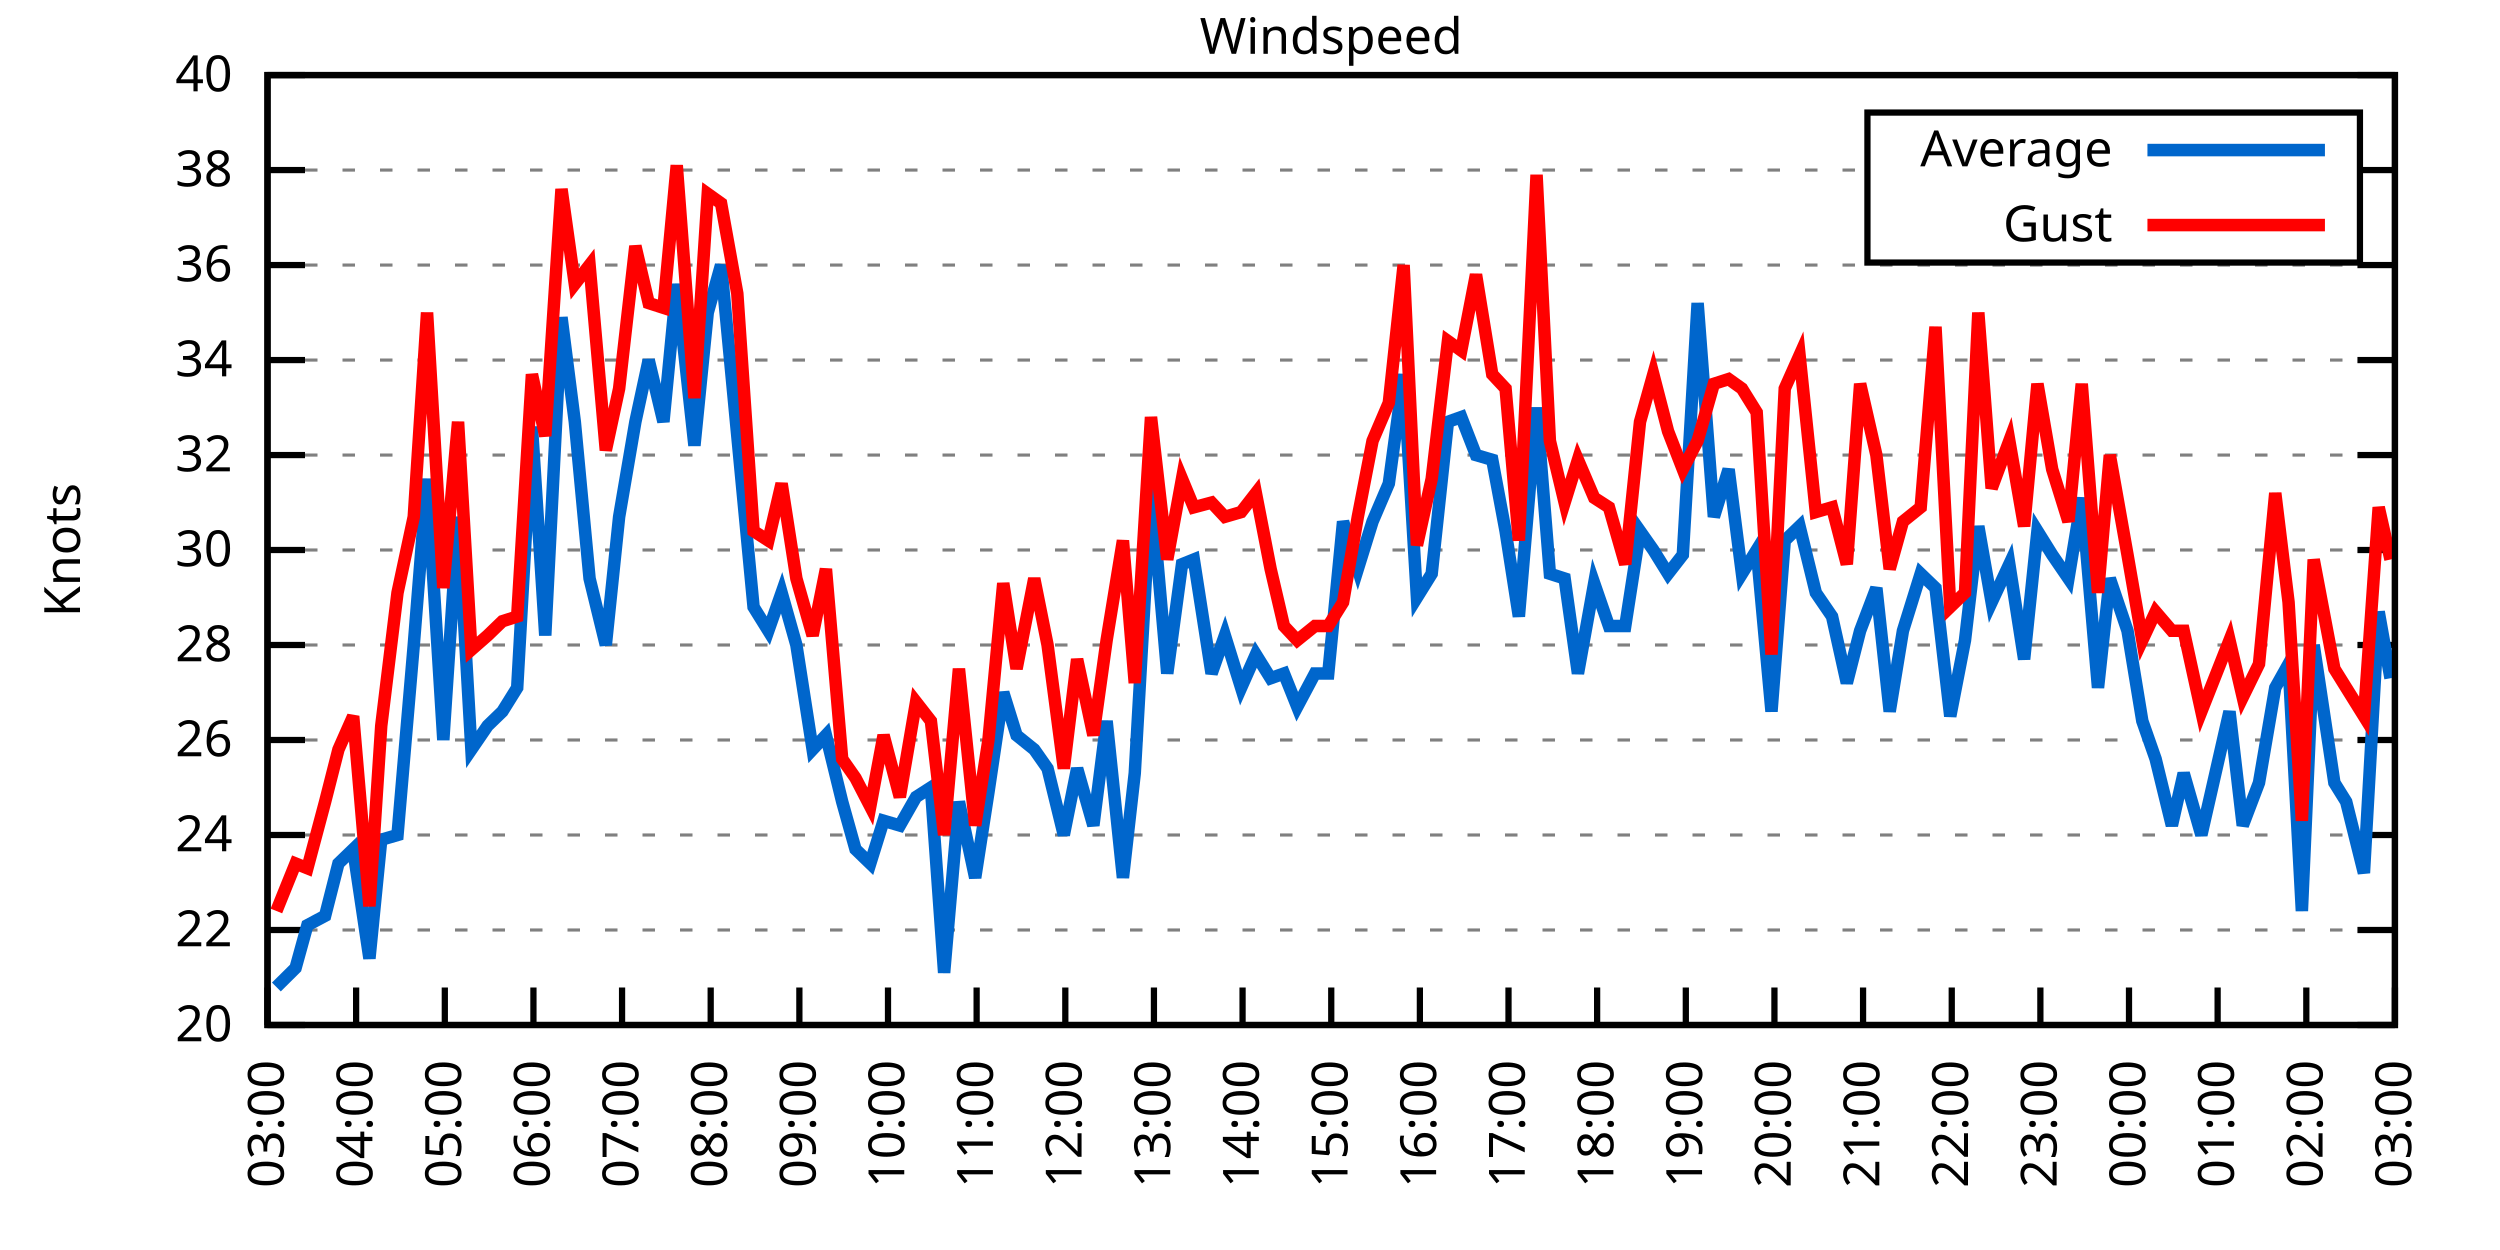
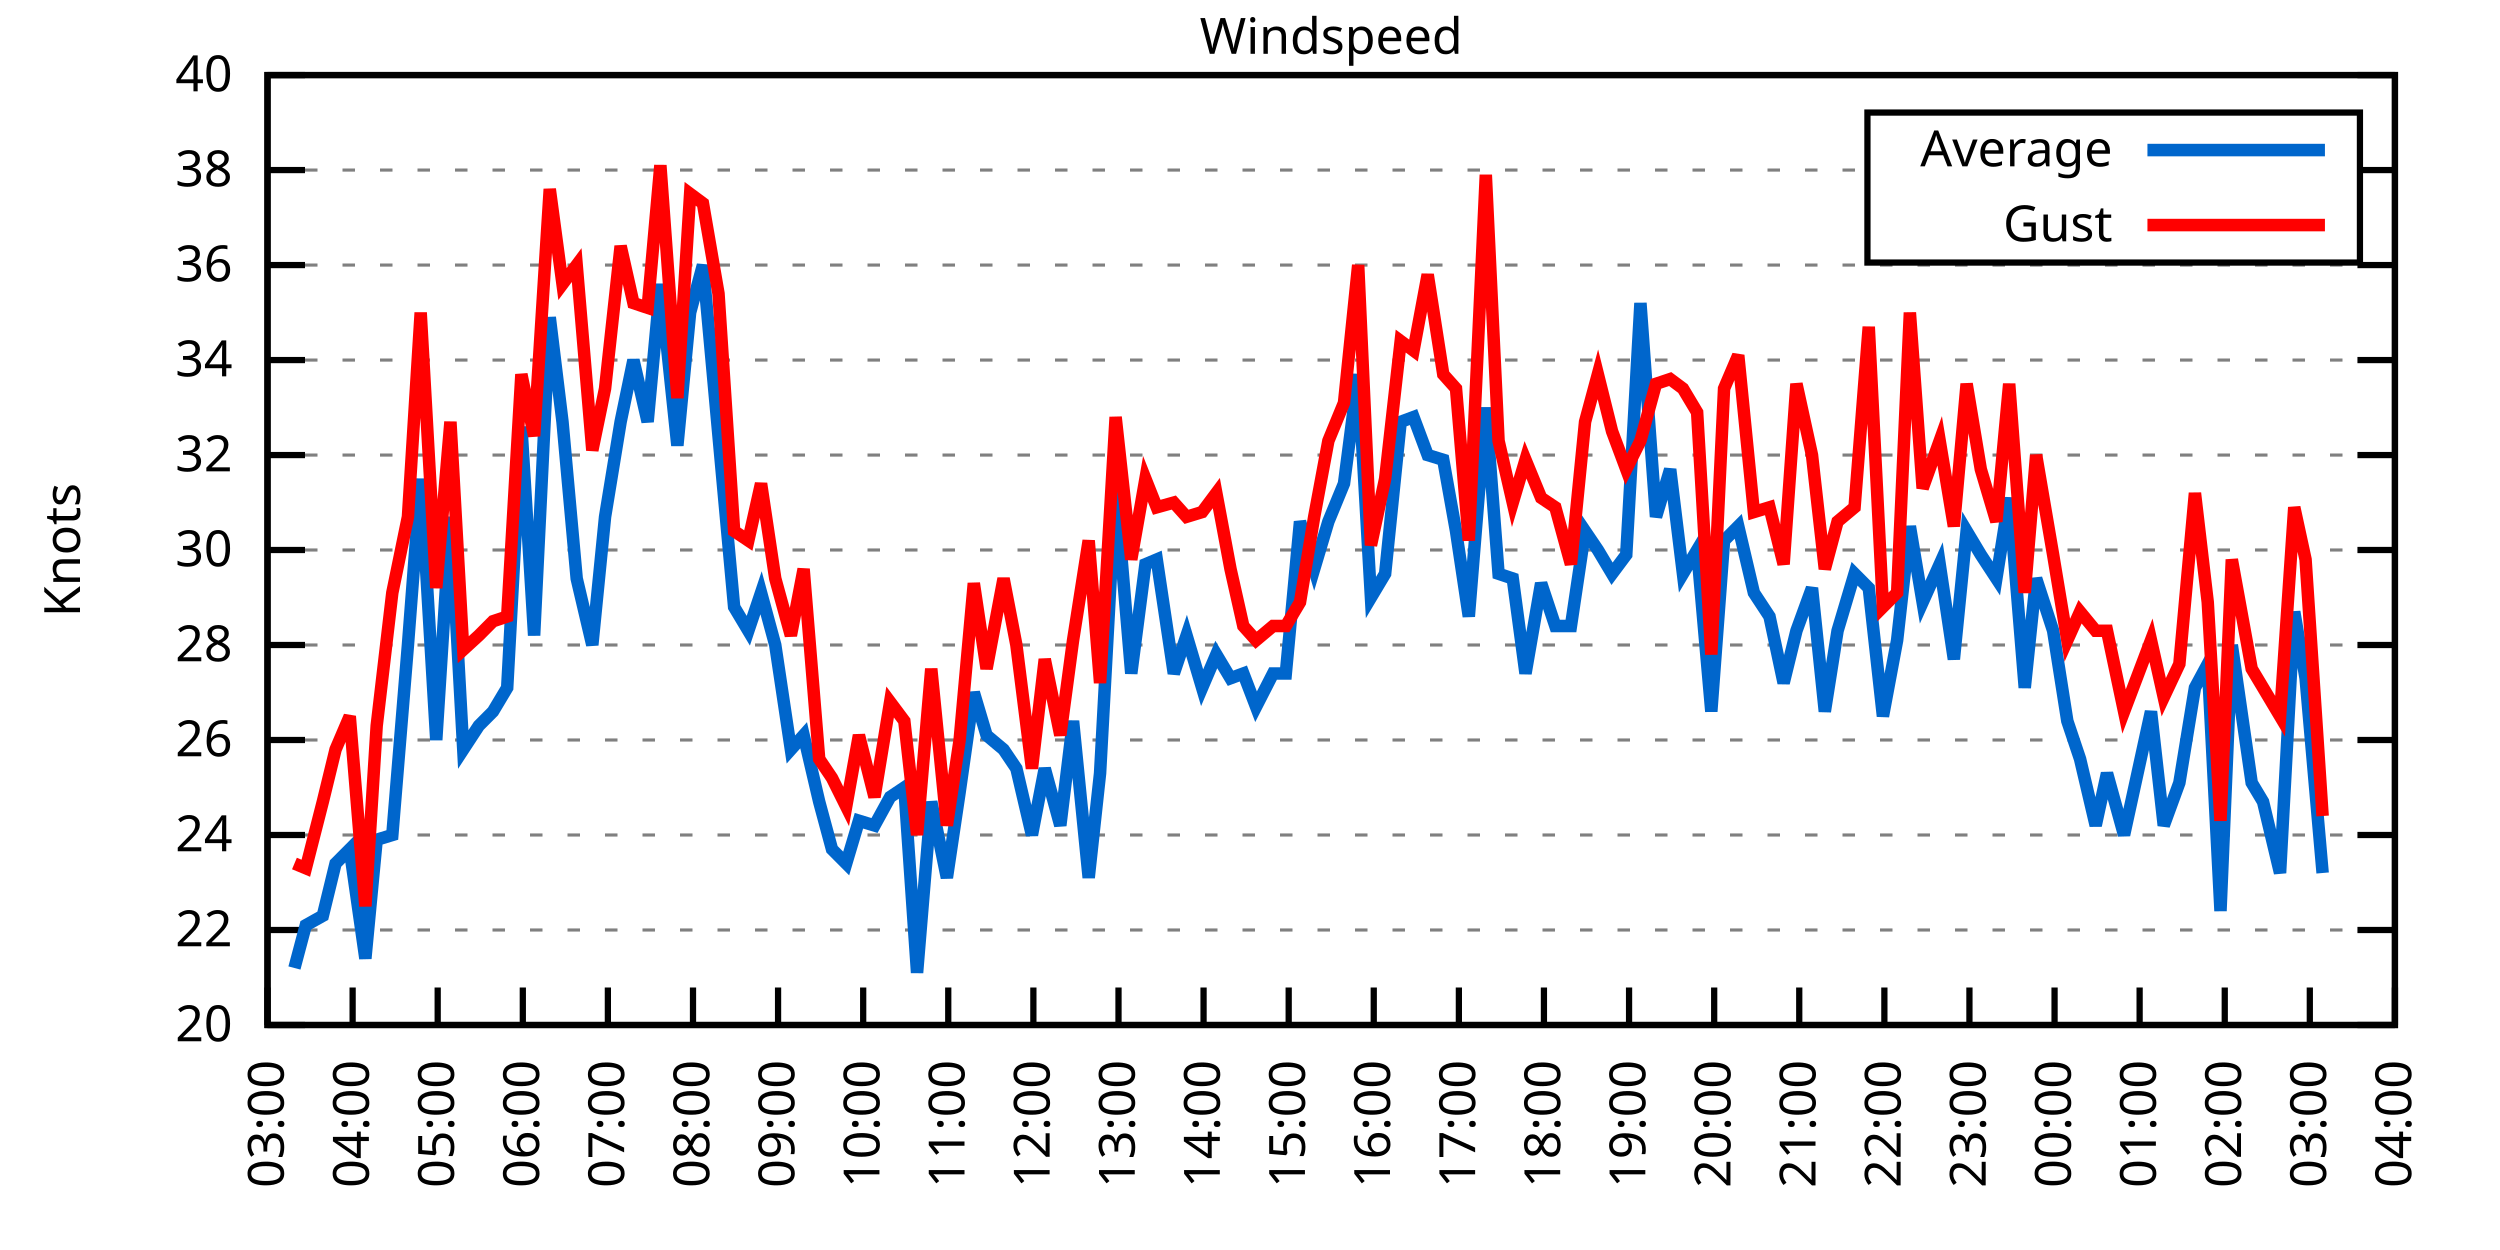
<svg xmlns="http://www.w3.org/2000/svg" xmlns:xlink="http://www.w3.org/1999/xlink" width="400" height="200" viewBox="0 0 400 200">
  <g id="gnuplot_canvas">
    <rect x="0" y="0" width="400" height="200" fill="none" />
    <defs>
      <circle id="gpDot" r="0.5" stroke-width="0.5" stroke="currentColor" />
      <path id="gpPt0" stroke-width="0.333" stroke="currentColor" d="M-1,0 h2 M0,-1 v2" />
      <path id="gpPt1" stroke-width="0.333" stroke="currentColor" d="M-1,-1 L1,1 M1,-1 L-1,1" />
      <path id="gpPt2" stroke-width="0.333" stroke="currentColor" d="M-1,0 L1,0 M0,-1 L0,1 M-1,-1 L1,1 M-1,1 L1,-1" />
      <rect id="gpPt3" stroke-width="0.333" stroke="currentColor" x="-1" y="-1" width="2" height="2" />
      <rect id="gpPt4" stroke-width="0.333" stroke="currentColor" fill="currentColor" x="-1" y="-1" width="2" height="2" />
      <circle id="gpPt5" stroke-width="0.333" stroke="currentColor" cx="0" cy="0" r="1" />
      <use xlink:href="#gpPt5" id="gpPt6" fill="currentColor" stroke="none" />
      <path id="gpPt7" stroke-width="0.333" stroke="currentColor" d="M0,-1.33 L-1.33,0.67 L1.33,0.67 z" />
      <use xlink:href="#gpPt7" id="gpPt8" fill="currentColor" stroke="none" />
      <use xlink:href="#gpPt7" id="gpPt9" stroke="currentColor" transform="rotate(180)" />
      <use xlink:href="#gpPt9" id="gpPt10" fill="currentColor" stroke="none" />
      <use xlink:href="#gpPt3" id="gpPt11" stroke="currentColor" transform="rotate(45)" />
      <use xlink:href="#gpPt11" id="gpPt12" fill="currentColor" stroke="none" />
      <path id="gpPt13" stroke-width="0.333" stroke="currentColor" d="M0,1.330 L1.265,0.411 L0.782,-1.067 L-0.782,-1.076 L-1.265,0.411 z" />
      <use xlink:href="#gpPt13" id="gpPt14" fill="currentColor" stroke="none" />
      <filter id="textbox" filterUnits="objectBoundingBox" x="0" y="0" height="1" width="1">
        <feFlood flood-color="white" flood-opacity="1" result="bgnd" />
        <feComposite in="SourceGraphic" in2="bgnd" operator="atop" />
      </filter>
      <filter id="greybox" filterUnits="objectBoundingBox" x="0" y="0" height="1" width="1">
        <feFlood flood-color="lightgrey" flood-opacity="1" result="grey" />
        <feComposite in="SourceGraphic" in2="grey" operator="atop" />
      </filter>
    </defs>
    <g fill="none" color="white" stroke="currentColor" stroke-width="1.00" stroke-linecap="butt" stroke-linejoin="miter">
</g>
    <g fill="none" color="black" stroke="currentColor" stroke-width="1.00" stroke-linecap="butt" stroke-linejoin="miter">
      <g stroke="none" shape-rendering="crispEdges">
        <polygon fill="rgb(255, 255, 255)" points="42.80,164.00 383.18,164.00 383.18,12.02 42.80,12.02 " />
      </g>
    </g>
    <g fill="none" color="black" stroke="currentColor" stroke-width="1.00" stroke-linecap="butt" stroke-linejoin="miter">
</g>
    <g fill="none" color="black" stroke="black" stroke-width="0.50" stroke-linecap="butt" stroke-linejoin="miter">
</g>
    <g fill="none" color="gray" stroke="currentColor" stroke-width="0.50" stroke-linecap="butt" stroke-linejoin="miter">
      <path stroke="gray" stroke-dasharray="2,4" class="gridline" d="M42.80,164.00 L383.19,164.00  " />
    </g>
    <g fill="none" color="gray" stroke="gray" stroke-width="1.00" stroke-linecap="butt" stroke-linejoin="miter">
</g>
    <g fill="none" color="black" stroke="currentColor" stroke-width="1.00" stroke-linecap="butt" stroke-linejoin="miter">
      <path stroke="black" d="M42.80,164.00 L48.80,164.00 M383.19,164.00 L377.19,164.00  " />
      <g transform="translate(37.20,166.60)" stroke="none" fill="black" font-family="Sans" font-size="8.00" text-anchor="end">
        <text>
          <tspan font-family="Sans"> 20</tspan>
        </text>
      </g>
    </g>
    <g fill="none" color="black" stroke="currentColor" stroke-width="1.00" stroke-linecap="butt" stroke-linejoin="miter">
</g>
    <g fill="none" color="black" stroke="black" stroke-width="0.50" stroke-linecap="butt" stroke-linejoin="miter">
</g>
    <g fill="none" color="gray" stroke="currentColor" stroke-width="0.50" stroke-linecap="butt" stroke-linejoin="miter">
      <path stroke="gray" stroke-dasharray="2,4" class="gridline" d="M42.80,148.80 L383.19,148.80  " />
    </g>
    <g fill="none" color="gray" stroke="gray" stroke-width="1.00" stroke-linecap="butt" stroke-linejoin="miter">
</g>
    <g fill="none" color="black" stroke="currentColor" stroke-width="1.00" stroke-linecap="butt" stroke-linejoin="miter">
      <path stroke="black" d="M42.80,148.80 L48.80,148.80 M383.19,148.80 L377.19,148.80  " />
      <g transform="translate(37.20,151.40)" stroke="none" fill="black" font-family="Sans" font-size="8.00" text-anchor="end">
        <text>
          <tspan font-family="Sans"> 22</tspan>
        </text>
      </g>
    </g>
    <g fill="none" color="black" stroke="currentColor" stroke-width="1.00" stroke-linecap="butt" stroke-linejoin="miter">
</g>
    <g fill="none" color="black" stroke="black" stroke-width="0.50" stroke-linecap="butt" stroke-linejoin="miter">
</g>
    <g fill="none" color="gray" stroke="currentColor" stroke-width="0.50" stroke-linecap="butt" stroke-linejoin="miter">
      <path stroke="gray" stroke-dasharray="2,4" class="gridline" d="M42.80,133.60 L383.19,133.60  " />
    </g>
    <g fill="none" color="gray" stroke="gray" stroke-width="1.00" stroke-linecap="butt" stroke-linejoin="miter">
</g>
    <g fill="none" color="black" stroke="currentColor" stroke-width="1.00" stroke-linecap="butt" stroke-linejoin="miter">
      <path stroke="black" d="M42.80,133.60 L48.80,133.60 M383.19,133.60 L377.19,133.60  " />
      <g transform="translate(37.20,136.20)" stroke="none" fill="black" font-family="Sans" font-size="8.00" text-anchor="end">
        <text>
          <tspan font-family="Sans"> 24</tspan>
        </text>
      </g>
    </g>
    <g fill="none" color="black" stroke="currentColor" stroke-width="1.00" stroke-linecap="butt" stroke-linejoin="miter">
</g>
    <g fill="none" color="black" stroke="black" stroke-width="0.50" stroke-linecap="butt" stroke-linejoin="miter">
</g>
    <g fill="none" color="gray" stroke="currentColor" stroke-width="0.50" stroke-linecap="butt" stroke-linejoin="miter">
      <path stroke="gray" stroke-dasharray="2,4" class="gridline" d="M42.80,118.40 L383.19,118.40  " />
    </g>
    <g fill="none" color="gray" stroke="gray" stroke-width="1.00" stroke-linecap="butt" stroke-linejoin="miter">
</g>
    <g fill="none" color="black" stroke="currentColor" stroke-width="1.00" stroke-linecap="butt" stroke-linejoin="miter">
      <path stroke="black" d="M42.80,118.40 L48.80,118.40 M383.19,118.40 L377.19,118.40  " />
      <g transform="translate(37.20,121.00)" stroke="none" fill="black" font-family="Sans" font-size="8.00" text-anchor="end">
        <text>
          <tspan font-family="Sans"> 26</tspan>
        </text>
      </g>
    </g>
    <g fill="none" color="black" stroke="currentColor" stroke-width="1.00" stroke-linecap="butt" stroke-linejoin="miter">
</g>
    <g fill="none" color="black" stroke="black" stroke-width="0.50" stroke-linecap="butt" stroke-linejoin="miter">
</g>
    <g fill="none" color="gray" stroke="currentColor" stroke-width="0.50" stroke-linecap="butt" stroke-linejoin="miter">
      <path stroke="gray" stroke-dasharray="2,4" class="gridline" d="M42.80,103.20 L383.19,103.20  " />
    </g>
    <g fill="none" color="gray" stroke="gray" stroke-width="1.00" stroke-linecap="butt" stroke-linejoin="miter">
</g>
    <g fill="none" color="black" stroke="currentColor" stroke-width="1.00" stroke-linecap="butt" stroke-linejoin="miter">
      <path stroke="black" d="M42.80,103.20 L48.80,103.20 M383.19,103.20 L377.19,103.20  " />
      <g transform="translate(37.20,105.80)" stroke="none" fill="black" font-family="Sans" font-size="8.00" text-anchor="end">
        <text>
          <tspan font-family="Sans"> 28</tspan>
        </text>
      </g>
    </g>
    <g fill="none" color="black" stroke="currentColor" stroke-width="1.00" stroke-linecap="butt" stroke-linejoin="miter">
</g>
    <g fill="none" color="black" stroke="black" stroke-width="0.50" stroke-linecap="butt" stroke-linejoin="miter">
</g>
    <g fill="none" color="gray" stroke="currentColor" stroke-width="0.50" stroke-linecap="butt" stroke-linejoin="miter">
      <path stroke="gray" stroke-dasharray="2,4" class="gridline" d="M42.80,88.00 L383.19,88.00  " />
    </g>
    <g fill="none" color="gray" stroke="gray" stroke-width="1.00" stroke-linecap="butt" stroke-linejoin="miter">
</g>
    <g fill="none" color="black" stroke="currentColor" stroke-width="1.00" stroke-linecap="butt" stroke-linejoin="miter">
      <path stroke="black" d="M42.80,88.00 L48.80,88.00 M383.19,88.00 L377.19,88.00  " />
      <g transform="translate(37.20,90.60)" stroke="none" fill="black" font-family="Sans" font-size="8.00" text-anchor="end">
        <text>
          <tspan font-family="Sans"> 30</tspan>
        </text>
      </g>
    </g>
    <g fill="none" color="black" stroke="currentColor" stroke-width="1.00" stroke-linecap="butt" stroke-linejoin="miter">
</g>
    <g fill="none" color="black" stroke="black" stroke-width="0.50" stroke-linecap="butt" stroke-linejoin="miter">
</g>
    <g fill="none" color="gray" stroke="currentColor" stroke-width="0.50" stroke-linecap="butt" stroke-linejoin="miter">
      <path stroke="gray" stroke-dasharray="2,4" class="gridline" d="M42.80,72.81 L383.19,72.81  " />
    </g>
    <g fill="none" color="gray" stroke="gray" stroke-width="1.00" stroke-linecap="butt" stroke-linejoin="miter">
</g>
    <g fill="none" color="black" stroke="currentColor" stroke-width="1.00" stroke-linecap="butt" stroke-linejoin="miter">
      <path stroke="black" d="M42.80,72.81 L48.80,72.81 M383.19,72.81 L377.19,72.81  " />
      <g transform="translate(37.20,75.41)" stroke="none" fill="black" font-family="Sans" font-size="8.00" text-anchor="end">
        <text>
          <tspan font-family="Sans"> 32</tspan>
        </text>
      </g>
    </g>
    <g fill="none" color="black" stroke="currentColor" stroke-width="1.00" stroke-linecap="butt" stroke-linejoin="miter">
</g>
    <g fill="none" color="black" stroke="black" stroke-width="0.50" stroke-linecap="butt" stroke-linejoin="miter">
</g>
    <g fill="none" color="gray" stroke="currentColor" stroke-width="0.50" stroke-linecap="butt" stroke-linejoin="miter">
      <path stroke="gray" stroke-dasharray="2,4" class="gridline" d="M42.80,57.61 L383.19,57.61  " />
    </g>
    <g fill="none" color="gray" stroke="gray" stroke-width="1.00" stroke-linecap="butt" stroke-linejoin="miter">
</g>
    <g fill="none" color="black" stroke="currentColor" stroke-width="1.00" stroke-linecap="butt" stroke-linejoin="miter">
      <path stroke="black" d="M42.80,57.61 L48.80,57.61 M383.19,57.61 L377.19,57.61  " />
      <g transform="translate(37.20,60.21)" stroke="none" fill="black" font-family="Sans" font-size="8.00" text-anchor="end">
        <text>
          <tspan font-family="Sans"> 34</tspan>
        </text>
      </g>
    </g>
    <g fill="none" color="black" stroke="currentColor" stroke-width="1.00" stroke-linecap="butt" stroke-linejoin="miter">
</g>
    <g fill="none" color="black" stroke="black" stroke-width="0.50" stroke-linecap="butt" stroke-linejoin="miter">
</g>
    <g fill="none" color="gray" stroke="currentColor" stroke-width="0.50" stroke-linecap="butt" stroke-linejoin="miter">
      <path stroke="gray" stroke-dasharray="2,4" class="gridline" d="M42.80,42.41 L383.19,42.41  " />
    </g>
    <g fill="none" color="gray" stroke="gray" stroke-width="1.00" stroke-linecap="butt" stroke-linejoin="miter">
</g>
    <g fill="none" color="black" stroke="currentColor" stroke-width="1.00" stroke-linecap="butt" stroke-linejoin="miter">
      <path stroke="black" d="M42.80,42.41 L48.80,42.41 M383.19,42.41 L377.19,42.41  " />
      <g transform="translate(37.20,45.01)" stroke="none" fill="black" font-family="Sans" font-size="8.00" text-anchor="end">
        <text>
          <tspan font-family="Sans"> 36</tspan>
        </text>
      </g>
    </g>
    <g fill="none" color="black" stroke="currentColor" stroke-width="1.00" stroke-linecap="butt" stroke-linejoin="miter">
</g>
    <g fill="none" color="black" stroke="black" stroke-width="0.50" stroke-linecap="butt" stroke-linejoin="miter">
</g>
    <g fill="none" color="gray" stroke="currentColor" stroke-width="0.50" stroke-linecap="butt" stroke-linejoin="miter">
      <path stroke="gray" stroke-dasharray="2,4" class="gridline" d="M42.80,27.21 L298.79,27.21 M377.59,27.21 L383.19,27.21  " />
    </g>
    <g fill="none" color="gray" stroke="gray" stroke-width="1.00" stroke-linecap="butt" stroke-linejoin="miter">
</g>
    <g fill="none" color="black" stroke="currentColor" stroke-width="1.00" stroke-linecap="butt" stroke-linejoin="miter">
      <path stroke="black" d="M42.80,27.21 L48.80,27.21 M383.19,27.21 L377.19,27.21  " />
      <g transform="translate(37.20,29.81)" stroke="none" fill="black" font-family="Sans" font-size="8.00" text-anchor="end">
        <text>
          <tspan font-family="Sans"> 38</tspan>
        </text>
      </g>
    </g>
    <g fill="none" color="black" stroke="currentColor" stroke-width="1.00" stroke-linecap="butt" stroke-linejoin="miter">
</g>
    <g fill="none" color="black" stroke="black" stroke-width="0.50" stroke-linecap="butt" stroke-linejoin="miter">
</g>
    <g fill="none" color="gray" stroke="currentColor" stroke-width="0.50" stroke-linecap="butt" stroke-linejoin="miter">
      <path stroke="gray" stroke-dasharray="2,4" class="gridline" d="M42.80,12.01 L383.19,12.01  " />
    </g>
    <g fill="none" color="gray" stroke="gray" stroke-width="1.00" stroke-linecap="butt" stroke-linejoin="miter">
</g>
    <g fill="none" color="black" stroke="currentColor" stroke-width="1.00" stroke-linecap="butt" stroke-linejoin="miter">
      <path stroke="black" d="M42.80,12.01 L48.80,12.01 M383.19,12.01 L377.19,12.01  " />
      <g transform="translate(37.20,14.61)" stroke="none" fill="black" font-family="Sans" font-size="8.00" text-anchor="end">
        <text>
          <tspan font-family="Sans"> 40</tspan>
        </text>
      </g>
    </g>
    <g fill="none" color="black" stroke="currentColor" stroke-width="1.00" stroke-linecap="butt" stroke-linejoin="miter">
      <path stroke="black" d="M42.80,164.00 L42.80,158.00  " />
      <g transform="translate(45.40,169.60) rotate(270.00)" stroke="none" fill="black" font-family="Sans" font-size="8.00" text-anchor="end">
        <text>
          <tspan font-family="Sans">03:00</tspan>
        </text>
      </g>
    </g>
    <g fill="none" color="black" stroke="currentColor" stroke-width="1.00" stroke-linecap="butt" stroke-linejoin="miter">
-       <path stroke="black" d="M56.98,164.00 L56.98,158.00  " />
-       <g transform="translate(59.58,169.60) rotate(270.00)" stroke="none" fill="black" font-family="Sans" font-size="8.00" text-anchor="end">
+       <path stroke="black" d="M56.42,164.00 L56.42,158.00  " />
+       <g transform="translate(59.02,169.60) rotate(270.00)" stroke="none" fill="black" font-family="Sans" font-size="8.00" text-anchor="end">
        <text>
          <tspan font-family="Sans">04:00</tspan>
        </text>
      </g>
    </g>
    <g fill="none" color="black" stroke="currentColor" stroke-width="1.00" stroke-linecap="butt" stroke-linejoin="miter">
-       <path stroke="black" d="M71.17,164.00 L71.17,158.00  " />
-       <g transform="translate(73.77,169.60) rotate(270.00)" stroke="none" fill="black" font-family="Sans" font-size="8.00" text-anchor="end">
+       <path stroke="black" d="M70.03,164.00 L70.03,158.00  " />
+       <g transform="translate(72.63,169.60) rotate(270.00)" stroke="none" fill="black" font-family="Sans" font-size="8.00" text-anchor="end">
        <text>
          <tspan font-family="Sans">05:00</tspan>
        </text>
      </g>
    </g>
    <g fill="none" color="black" stroke="currentColor" stroke-width="1.00" stroke-linecap="butt" stroke-linejoin="miter">
-       <path stroke="black" d="M85.35,164.00 L85.35,158.00  " />
-       <g transform="translate(87.95,169.60) rotate(270.00)" stroke="none" fill="black" font-family="Sans" font-size="8.00" text-anchor="end">
+       <path stroke="black" d="M83.65,164.00 L83.65,158.00  " />
+       <g transform="translate(86.25,169.60) rotate(270.00)" stroke="none" fill="black" font-family="Sans" font-size="8.00" text-anchor="end">
        <text>
          <tspan font-family="Sans">06:00</tspan>
        </text>
      </g>
    </g>
    <g fill="none" color="black" stroke="currentColor" stroke-width="1.00" stroke-linecap="butt" stroke-linejoin="miter">
-       <path stroke="black" d="M99.53,164.00 L99.53,158.00  " />
-       <g transform="translate(102.13,169.60) rotate(270.00)" stroke="none" fill="black" font-family="Sans" font-size="8.00" text-anchor="end">
+       <path stroke="black" d="M97.26,164.00 L97.26,158.00  " />
+       <g transform="translate(99.86,169.60) rotate(270.00)" stroke="none" fill="black" font-family="Sans" font-size="8.00" text-anchor="end">
        <text>
          <tspan font-family="Sans">07:00</tspan>
        </text>
      </g>
    </g>
    <g fill="none" color="black" stroke="currentColor" stroke-width="1.00" stroke-linecap="butt" stroke-linejoin="miter">
-       <path stroke="black" d="M113.71,164.00 L113.71,158.00  " />
-       <g transform="translate(116.31,169.60) rotate(270.00)" stroke="none" fill="black" font-family="Sans" font-size="8.00" text-anchor="end">
+       <path stroke="black" d="M110.88,164.00 L110.88,158.00  " />
+       <g transform="translate(113.48,169.60) rotate(270.00)" stroke="none" fill="black" font-family="Sans" font-size="8.00" text-anchor="end">
        <text>
          <tspan font-family="Sans">08:00</tspan>
        </text>
      </g>
    </g>
    <g fill="none" color="black" stroke="currentColor" stroke-width="1.00" stroke-linecap="butt" stroke-linejoin="miter">
-       <path stroke="black" d="M127.90,164.00 L127.90,158.00  " />
-       <g transform="translate(130.50,169.60) rotate(270.00)" stroke="none" fill="black" font-family="Sans" font-size="8.00" text-anchor="end">
+       <path stroke="black" d="M124.49,164.00 L124.49,158.00  " />
+       <g transform="translate(127.09,169.60) rotate(270.00)" stroke="none" fill="black" font-family="Sans" font-size="8.00" text-anchor="end">
        <text>
          <tspan font-family="Sans">09:00</tspan>
        </text>
      </g>
    </g>
    <g fill="none" color="black" stroke="currentColor" stroke-width="1.00" stroke-linecap="butt" stroke-linejoin="miter">
-       <path stroke="black" d="M142.08,164.00 L142.08,158.00  " />
-       <g transform="translate(144.68,169.60) rotate(270.00)" stroke="none" fill="black" font-family="Sans" font-size="8.00" text-anchor="end">
+       <path stroke="black" d="M138.11,164.00 L138.11,158.00  " />
+       <g transform="translate(140.71,169.60) rotate(270.00)" stroke="none" fill="black" font-family="Sans" font-size="8.00" text-anchor="end">
        <text>
          <tspan font-family="Sans">10:00</tspan>
        </text>
      </g>
    </g>
    <g fill="none" color="black" stroke="currentColor" stroke-width="1.00" stroke-linecap="butt" stroke-linejoin="miter">
-       <path stroke="black" d="M156.26,164.00 L156.26,158.00  " />
-       <g transform="translate(158.86,169.60) rotate(270.00)" stroke="none" fill="black" font-family="Sans" font-size="8.00" text-anchor="end">
+       <path stroke="black" d="M151.72,164.00 L151.72,158.00  " />
+       <g transform="translate(154.32,169.60) rotate(270.00)" stroke="none" fill="black" font-family="Sans" font-size="8.00" text-anchor="end">
        <text>
          <tspan font-family="Sans">11:00</tspan>
        </text>
      </g>
    </g>
    <g fill="none" color="black" stroke="currentColor" stroke-width="1.00" stroke-linecap="butt" stroke-linejoin="miter">
-       <path stroke="black" d="M170.45,164.00 L170.45,158.00  " />
-       <g transform="translate(173.05,169.60) rotate(270.00)" stroke="none" fill="black" font-family="Sans" font-size="8.00" text-anchor="end">
+       <path stroke="black" d="M165.34,164.00 L165.34,158.00  " />
+       <g transform="translate(167.94,169.60) rotate(270.00)" stroke="none" fill="black" font-family="Sans" font-size="8.00" text-anchor="end">
        <text>
          <tspan font-family="Sans">12:00</tspan>
        </text>
      </g>
    </g>
    <g fill="none" color="black" stroke="currentColor" stroke-width="1.00" stroke-linecap="butt" stroke-linejoin="miter">
-       <path stroke="black" d="M184.63,164.00 L184.63,158.00  " />
-       <g transform="translate(187.23,169.60) rotate(270.00)" stroke="none" fill="black" font-family="Sans" font-size="8.00" text-anchor="end">
+       <path stroke="black" d="M178.96,164.00 L178.96,158.00  " />
+       <g transform="translate(181.56,169.60) rotate(270.00)" stroke="none" fill="black" font-family="Sans" font-size="8.00" text-anchor="end">
        <text>
          <tspan font-family="Sans">13:00</tspan>
        </text>
      </g>
    </g>
    <g fill="none" color="black" stroke="currentColor" stroke-width="1.00" stroke-linecap="butt" stroke-linejoin="miter">
-       <path stroke="black" d="M198.81,164.00 L198.81,158.00  " />
-       <g transform="translate(201.41,169.60) rotate(270.00)" stroke="none" fill="black" font-family="Sans" font-size="8.00" text-anchor="end">
+       <path stroke="black" d="M192.57,164.00 L192.57,158.00  " />
+       <g transform="translate(195.17,169.60) rotate(270.00)" stroke="none" fill="black" font-family="Sans" font-size="8.00" text-anchor="end">
        <text>
          <tspan font-family="Sans">14:00</tspan>
        </text>
      </g>
    </g>
    <g fill="none" color="black" stroke="currentColor" stroke-width="1.00" stroke-linecap="butt" stroke-linejoin="miter">
-       <path stroke="black" d="M213.00,164.00 L213.00,158.00  " />
-       <g transform="translate(215.60,169.60) rotate(270.00)" stroke="none" fill="black" font-family="Sans" font-size="8.00" text-anchor="end">
+       <path stroke="black" d="M206.19,164.00 L206.19,158.00  " />
+       <g transform="translate(208.79,169.60) rotate(270.00)" stroke="none" fill="black" font-family="Sans" font-size="8.00" text-anchor="end">
        <text>
          <tspan font-family="Sans">15:00</tspan>
        </text>
      </g>
    </g>
    <g fill="none" color="black" stroke="currentColor" stroke-width="1.00" stroke-linecap="butt" stroke-linejoin="miter">
-       <path stroke="black" d="M227.18,164.00 L227.18,158.00  " />
-       <g transform="translate(229.78,169.60) rotate(270.00)" stroke="none" fill="black" font-family="Sans" font-size="8.00" text-anchor="end">
+       <path stroke="black" d="M219.80,164.00 L219.80,158.00  " />
+       <g transform="translate(222.40,169.60) rotate(270.00)" stroke="none" fill="black" font-family="Sans" font-size="8.00" text-anchor="end">
        <text>
          <tspan font-family="Sans">16:00</tspan>
        </text>
      </g>
    </g>
    <g fill="none" color="black" stroke="currentColor" stroke-width="1.00" stroke-linecap="butt" stroke-linejoin="miter">
-       <path stroke="black" d="M241.36,164.00 L241.36,158.00  " />
-       <g transform="translate(243.96,169.60) rotate(270.00)" stroke="none" fill="black" font-family="Sans" font-size="8.00" text-anchor="end">
+       <path stroke="black" d="M233.42,164.00 L233.42,158.00  " />
+       <g transform="translate(236.02,169.60) rotate(270.00)" stroke="none" fill="black" font-family="Sans" font-size="8.00" text-anchor="end">
        <text>
          <tspan font-family="Sans">17:00</tspan>
        </text>
      </g>
    </g>
    <g fill="none" color="black" stroke="currentColor" stroke-width="1.00" stroke-linecap="butt" stroke-linejoin="miter">
-       <path stroke="black" d="M255.54,164.00 L255.54,158.00  " />
-       <g transform="translate(258.14,169.60) rotate(270.00)" stroke="none" fill="black" font-family="Sans" font-size="8.00" text-anchor="end">
+       <path stroke="black" d="M247.03,164.00 L247.03,158.00  " />
+       <g transform="translate(249.63,169.60) rotate(270.00)" stroke="none" fill="black" font-family="Sans" font-size="8.00" text-anchor="end">
        <text>
          <tspan font-family="Sans">18:00</tspan>
        </text>
      </g>
    </g>
    <g fill="none" color="black" stroke="currentColor" stroke-width="1.00" stroke-linecap="butt" stroke-linejoin="miter">
-       <path stroke="black" d="M269.73,164.00 L269.73,158.00  " />
-       <g transform="translate(272.33,169.60) rotate(270.00)" stroke="none" fill="black" font-family="Sans" font-size="8.00" text-anchor="end">
+       <path stroke="black" d="M260.65,164.00 L260.65,158.00  " />
+       <g transform="translate(263.25,169.60) rotate(270.00)" stroke="none" fill="black" font-family="Sans" font-size="8.00" text-anchor="end">
        <text>
          <tspan font-family="Sans">19:00</tspan>
        </text>
      </g>
    </g>
    <g fill="none" color="black" stroke="currentColor" stroke-width="1.00" stroke-linecap="butt" stroke-linejoin="miter">
-       <path stroke="black" d="M283.91,164.00 L283.91,158.00  " />
-       <g transform="translate(286.51,169.60) rotate(270.00)" stroke="none" fill="black" font-family="Sans" font-size="8.00" text-anchor="end">
+       <path stroke="black" d="M274.27,164.00 L274.27,158.00  " />
+       <g transform="translate(276.87,169.60) rotate(270.00)" stroke="none" fill="black" font-family="Sans" font-size="8.00" text-anchor="end">
        <text>
          <tspan font-family="Sans">20:00</tspan>
        </text>
      </g>
    </g>
    <g fill="none" color="black" stroke="currentColor" stroke-width="1.00" stroke-linecap="butt" stroke-linejoin="miter">
-       <path stroke="black" d="M298.09,164.00 L298.09,158.00  " />
-       <g transform="translate(300.69,169.60) rotate(270.00)" stroke="none" fill="black" font-family="Sans" font-size="8.00" text-anchor="end">
+       <path stroke="black" d="M287.88,164.00 L287.88,158.00  " />
+       <g transform="translate(290.48,169.60) rotate(270.00)" stroke="none" fill="black" font-family="Sans" font-size="8.00" text-anchor="end">
        <text>
          <tspan font-family="Sans">21:00</tspan>
        </text>
      </g>
    </g>
    <g fill="none" color="black" stroke="currentColor" stroke-width="1.00" stroke-linecap="butt" stroke-linejoin="miter">
-       <path stroke="black" d="M312.28,164.00 L312.28,158.00  " />
-       <g transform="translate(314.88,169.60) rotate(270.00)" stroke="none" fill="black" font-family="Sans" font-size="8.00" text-anchor="end">
+       <path stroke="black" d="M301.50,164.00 L301.50,158.00  " />
+       <g transform="translate(304.10,169.60) rotate(270.00)" stroke="none" fill="black" font-family="Sans" font-size="8.00" text-anchor="end">
        <text>
          <tspan font-family="Sans">22:00</tspan>
        </text>
      </g>
    </g>
    <g fill="none" color="black" stroke="currentColor" stroke-width="1.00" stroke-linecap="butt" stroke-linejoin="miter">
-       <path stroke="black" d="M326.46,164.00 L326.46,158.00  " />
-       <g transform="translate(329.06,169.60) rotate(270.00)" stroke="none" fill="black" font-family="Sans" font-size="8.00" text-anchor="end">
+       <path stroke="black" d="M315.11,164.00 L315.11,158.00  " />
+       <g transform="translate(317.71,169.60) rotate(270.00)" stroke="none" fill="black" font-family="Sans" font-size="8.00" text-anchor="end">
        <text>
          <tspan font-family="Sans">23:00</tspan>
        </text>
      </g>
    </g>
    <g fill="none" color="black" stroke="currentColor" stroke-width="1.00" stroke-linecap="butt" stroke-linejoin="miter">
-       <path stroke="black" d="M340.64,164.00 L340.64,158.00  " />
-       <g transform="translate(343.24,169.60) rotate(270.00)" stroke="none" fill="black" font-family="Sans" font-size="8.00" text-anchor="end">
+       <path stroke="black" d="M328.73,164.00 L328.73,158.00  " />
+       <g transform="translate(331.33,169.60) rotate(270.00)" stroke="none" fill="black" font-family="Sans" font-size="8.00" text-anchor="end">
        <text>
          <tspan font-family="Sans">00:00</tspan>
        </text>
      </g>
    </g>
    <g fill="none" color="black" stroke="currentColor" stroke-width="1.00" stroke-linecap="butt" stroke-linejoin="miter">
-       <path stroke="black" d="M354.82,164.00 L354.82,158.00  " />
-       <g transform="translate(357.42,169.60) rotate(270.00)" stroke="none" fill="black" font-family="Sans" font-size="8.00" text-anchor="end">
+       <path stroke="black" d="M342.34,164.00 L342.34,158.00  " />
+       <g transform="translate(344.94,169.60) rotate(270.00)" stroke="none" fill="black" font-family="Sans" font-size="8.00" text-anchor="end">
        <text>
          <tspan font-family="Sans">01:00</tspan>
        </text>
      </g>
    </g>
    <g fill="none" color="black" stroke="currentColor" stroke-width="1.00" stroke-linecap="butt" stroke-linejoin="miter">
-       <path stroke="black" d="M369.01,164.00 L369.01,158.00  " />
-       <g transform="translate(371.61,169.60) rotate(270.00)" stroke="none" fill="black" font-family="Sans" font-size="8.00" text-anchor="end">
+       <path stroke="black" d="M355.96,164.00 L355.96,158.00  " />
+       <g transform="translate(358.56,169.60) rotate(270.00)" stroke="none" fill="black" font-family="Sans" font-size="8.00" text-anchor="end">
        <text>
          <tspan font-family="Sans">02:00</tspan>
+         </text>
+       </g>
+     </g>
+     <g fill="none" color="black" stroke="currentColor" stroke-width="1.00" stroke-linecap="butt" stroke-linejoin="miter">
+       <path stroke="black" d="M369.57,164.00 L369.57,158.00  " />
+       <g transform="translate(372.17,169.60) rotate(270.00)" stroke="none" fill="black" font-family="Sans" font-size="8.00" text-anchor="end">
+         <text>
+           <tspan font-family="Sans">03:00</tspan>
        </text>
      </g>
    </g>
    <g fill="none" color="black" stroke="currentColor" stroke-width="1.00" stroke-linecap="butt" stroke-linejoin="miter">
      <path stroke="black" d="M383.19,164.00 L383.19,158.00  " />
      <g transform="translate(385.79,169.60) rotate(270.00)" stroke="none" fill="black" font-family="Sans" font-size="8.00" text-anchor="end">
        <text>
-           <tspan font-family="Sans">03:00</tspan>
+           <tspan font-family="Sans">04:00</tspan>
        </text>
      </g>
    </g>
    <g fill="none" color="black" stroke="currentColor" stroke-width="1.00" stroke-linecap="butt" stroke-linejoin="miter">
</g>
    <g fill="none" color="black" stroke="currentColor" stroke-width="1.00" stroke-linecap="butt" stroke-linejoin="miter">
      <path stroke="black" d="M42.80,12.01 L42.80,164.00 L383.19,164.00 L383.19,12.01 L42.80,12.01 Z  " />
    </g>
    <g fill="none" color="black" stroke="currentColor" stroke-width="1.00" stroke-linecap="butt" stroke-linejoin="miter">
</g>
    <g fill="none" color="black" stroke="currentColor" stroke-width="1.00" stroke-linecap="butt" stroke-linejoin="miter">
      <path stroke="black" d="M298.79,42.01 L298.79,18.01 L377.59,18.01 L377.59,42.01 L298.79,42.01 Z  " />
    </g>
    <g id="Windspeed_plot_1">
      <g fill="none" color="white" stroke="black" stroke-width="2.00" stroke-linecap="butt" stroke-linejoin="miter">
</g>
      <g fill="none" color="black" stroke="currentColor" stroke-width="2.00" stroke-linecap="butt" stroke-linejoin="miter">
        <g transform="translate(337.99,26.61)" stroke="none" fill="black" font-family="Sans" font-size="8.00" text-anchor="end">
          <text>
            <tspan font-family="Sans">Average</tspan>
          </text>
        </g>
      </g>
      <g fill="none" color="black" stroke="currentColor" stroke-width="2.00" stroke-linecap="butt" stroke-linejoin="miter">
-         <path stroke="rgb(  0, 102, 204)" d="M343.59,24.01 L371.99,24.01 M44.22,157.92 L47.29,154.88 L49.18,148.04 L52.02,146.52 L54.15,138.16 L56.51,135.88   L59.11,153.36 L61.00,134.36 L63.60,133.60 L66.20,103.20 L68.33,76.61 L70.93,118.40 L73.29,82.69 L75.42,119.92   L78.02,116.12 L80.38,113.84 L82.75,110.04 L85.11,68.25 L87.24,101.68 L89.84,50.77 L91.97,67.49 L94.33,92.56   L96.93,103.20 L99.06,82.69 L101.66,67.49 L103.79,57.61 L106.15,67.49 L108.28,45.45 L111.11,71.29 L113.24,50.01   L115.37,42.41 L117.97,69.77 L120.57,97.12 L122.93,100.92 L125.06,94.84 L127.42,103.20 L130.02,119.92 L132.15,117.64   L134.75,128.28 L136.88,135.88 L139.24,138.16 L141.37,131.32 L143.97,132.08 L146.57,127.52 L148.94,126.00 L151.06,155.64   L153.43,128.28 L156.03,140.44 L158.15,126.76 L160.52,110.80 L162.65,117.64 L165.48,119.92 L167.61,122.96 L170.21,133.60   L172.34,122.96 L174.94,132.08 L177.06,115.36 L179.67,140.44 L181.56,123.72 L184.16,78.13 L186.76,107.76 L189.12,90.28   L191.01,89.52 L193.85,107.76 L195.98,101.68 L198.58,110.04 L200.94,104.72 L203.30,108.52 L205.43,107.76 L207.56,113.08   L210.39,107.76 L212.52,107.76 L214.89,83.45 L217.25,91.04 L219.61,83.45 L222.21,77.37 L224.58,59.89 L226.71,95.60   L229.07,91.80 L231.67,67.49 L233.80,66.73 L236.16,72.81 L238.76,73.57 L240.89,84.97 L243.02,98.64 L245.85,65.21   L247.98,91.80 L250.34,92.56 L252.47,107.76 L255.07,93.32 L257.43,100.16 L260.04,100.16 L262.40,84.97 L264.53,88.00   L266.89,91.80 L269.25,88.76 L271.62,48.49 L274.22,82.69 L276.58,75.09 L278.71,91.80 L281.07,88.00 L283.44,113.84   L285.56,86.49 L287.93,84.21 L290.53,94.84 L293.13,98.64 L295.49,109.28 L297.62,100.92 L300.22,94.08 L302.35,113.84   L304.47,100.92 L307.31,91.80 L309.68,94.08 L312.04,114.60 L314.40,102.44 L316.53,84.21 L318.66,96.36 L321.49,90.28   L323.86,105.48 L325.99,84.97 L328.35,88.76 L330.95,92.56 L333.08,79.65 L335.68,110.04 L337.57,92.56 L340.40,100.92   L342.77,115.36 L344.90,121.44 L347.50,132.08 L349.39,123.72 L352.22,133.60 L356.72,113.84 L358.84,132.08 L361.44,125.24   L364.04,110.04 L366.17,106.24 L368.30,145.76 L370.19,103.20 L373.50,125.24 L375.39,128.28 L378.23,139.68 L380.59,97.88   L382.48,108.52  " />
+         <path stroke="rgb(  0, 102, 204)" d="M343.59,24.01 L371.99,24.01 M47.11,154.88 L48.93,148.04 L51.65,146.52 L53.69,138.16 L55.96,135.88 L58.46,153.36   L60.27,134.36 L62.77,133.60 L65.27,103.20 L67.31,76.61 L69.80,118.40 L72.07,82.69 L74.12,119.92 L76.61,116.12   L78.88,113.84 L81.15,110.04 L83.42,68.25 L85.46,101.68 L87.96,50.77 L90.00,67.49 L92.27,92.56 L94.77,103.20   L96.81,82.69 L99.30,67.49 L101.35,57.61 L103.62,67.49 L105.66,45.45 L108.38,71.29 L110.42,50.01 L112.47,42.41   L114.96,69.77 L117.46,97.12 L119.73,100.92 L121.77,94.84 L124.04,103.20 L126.54,119.92 L128.58,117.64 L131.07,128.28   L133.12,135.88 L135.39,138.16 L137.43,131.32 L139.92,132.08 L142.42,127.52 L144.69,126.00 L146.73,155.64 L149.00,128.28   L151.50,140.44 L153.54,126.76 L155.81,110.80 L157.85,117.64 L160.57,119.92 L162.62,122.96 L165.11,133.60 L167.16,122.96   L169.65,132.08 L171.69,115.36 L174.19,140.44 L176.01,123.72 L178.50,78.13 L181.00,107.76 L183.27,90.28 L185.08,89.52   L187.81,107.76 L189.85,101.68 L192.34,110.04 L194.61,104.72 L196.88,108.52 L198.93,107.76 L200.97,113.08 L203.69,107.76   L205.73,107.76 L208.00,83.45 L210.27,91.04 L212.54,83.45 L215.04,77.37 L217.31,59.89 L219.35,95.60 L221.62,91.80   L224.11,67.49 L226.16,66.73 L228.43,72.81 L230.92,73.57 L232.96,84.97 L235.01,98.64 L237.73,65.21 L239.77,91.80   L242.04,92.56 L244.08,107.76 L246.58,93.32 L248.85,100.16 L251.35,100.16 L253.61,84.97 L255.66,88.00 L257.93,91.80   L260.20,88.76 L262.47,48.49 L264.96,82.69 L267.23,75.09 L269.27,91.80 L271.54,88.00 L273.81,113.84 L275.85,86.49   L278.12,84.21 L280.62,94.84 L283.12,98.64 L285.38,109.28 L287.43,100.92 L289.92,94.08 L291.97,113.84 L294.01,100.92   L296.73,91.80 L299.00,94.08 L301.27,114.60 L303.54,102.44 L305.58,84.21 L307.62,96.36 L310.35,90.28 L312.62,105.48   L314.66,84.97 L316.93,88.76 L319.42,92.56 L321.47,79.65 L323.96,110.04 L325.78,92.56 L328.50,100.92 L330.77,115.36   L332.81,121.44 L335.31,132.08 L337.12,123.72 L339.85,133.60 L344.16,113.84 L346.20,132.08 L348.70,125.24 L351.19,110.04   L353.24,106.24 L355.28,145.76 L357.09,103.20 L360.27,125.24 L362.09,128.28 L364.81,139.68 L367.08,97.88 L368.89,108.52   L371.62,139.68  " />
      </g>
    </g>
    <g id="Windspeed_plot_2">
      <g fill="none" color="black" stroke="currentColor" stroke-width="2.00" stroke-linecap="butt" stroke-linejoin="miter">
        <g transform="translate(337.99,38.61)" stroke="none" fill="black" font-family="Sans" font-size="8.00" text-anchor="end">
          <text>
            <tspan font-family="Sans">Gust</tspan>
          </text>
        </g>
      </g>
      <g fill="none" color="black" stroke="currentColor" stroke-width="2.00" stroke-linecap="butt" stroke-linejoin="miter">
-         <path stroke="rgb(255,   0,   0)" d="M343.59,36.01 L371.99,36.01 M44.22,145.76 L47.29,138.16 L49.18,138.92 L52.02,128.28 L54.15,119.92 L56.51,114.60   L59.11,145.00 L61.00,116.12 L63.60,94.84 L66.20,82.69 L68.33,50.01 L70.93,94.08 L73.29,67.49 L75.42,103.96   L78.02,101.68 L80.38,99.40 L82.75,98.64 L85.11,59.89 L87.24,69.77 L89.84,30.25 L91.97,45.45 L94.33,42.41   L96.93,72.05 L99.06,62.17 L101.66,39.37 L103.79,48.49 L106.15,49.25 L108.28,26.45 L111.11,63.69 L113.24,31.01   L115.37,32.53 L117.97,46.97 L120.57,84.97 L122.93,86.49 L125.06,77.37 L127.42,92.56 L130.02,101.68 L132.15,91.04   L134.75,121.44 L136.88,124.48 L139.24,129.04 L141.37,117.64 L143.97,127.52 L146.57,112.32 L148.94,115.36 L151.06,133.60   L153.43,107.00 L156.03,132.08 L158.15,118.40 L160.52,93.32 L162.65,107.00 L165.48,92.56 L167.61,103.20 L170.21,122.96   L172.34,105.48 L174.94,117.64 L177.06,102.44 L179.67,86.49 L181.56,109.28 L184.16,66.73 L186.76,89.52 L189.12,76.61   L191.01,81.17 L193.85,80.41 L195.98,82.69 L198.58,81.93 L200.94,78.89 L203.30,91.04 L205.43,100.16 L207.56,102.44   L210.39,100.16 L212.52,100.16 L214.89,96.36 L217.25,82.69 L219.61,70.53 L222.21,64.45 L224.58,42.41 L226.71,87.25   L229.07,76.61 L231.67,54.57 L233.80,56.09 L236.16,43.93 L238.76,59.89 L240.89,62.17 L243.02,86.49 L245.85,27.97   L247.98,70.53 L250.34,80.41 L252.47,73.57 L255.07,79.65 L257.43,81.17 L260.04,90.28 L262.40,67.49 L264.53,59.89   L266.89,69.01 L269.25,75.09 L271.62,70.53 L274.22,61.41 L276.58,60.65 L278.71,62.17 L281.07,65.97 L283.44,104.72   L285.56,62.17 L287.93,56.85 L290.53,81.93 L293.13,81.17 L295.49,90.28 L297.62,61.41 L300.22,72.81 L302.35,91.04   L304.47,83.45 L307.31,81.17 L309.68,52.29 L312.04,97.12 L314.40,94.84 L316.53,50.01 L318.66,78.13 L321.49,70.53   L323.86,84.21 L325.99,61.41 L328.35,75.09 L330.95,83.45 L333.08,61.41 L335.68,94.84 L337.57,72.81 L340.40,88.76   L342.77,102.44 L344.90,97.88 L347.50,100.92 L349.39,100.92 L352.22,113.84 L356.72,102.44 L358.84,111.56 L361.44,106.24   L364.04,78.89 L366.17,96.36 L368.30,131.32 L370.19,89.52 L373.50,107.00 L375.39,110.04 L378.23,114.60 L380.59,81.17   L382.48,89.52  " />
+         <path stroke="rgb(255,   0,   0)" d="M343.59,36.01 L371.99,36.01 M47.11,138.16 L48.93,138.92 L51.65,128.28 L53.69,119.92 L55.96,114.60 L58.46,145.00   L60.27,116.12 L62.77,94.84 L65.27,82.69 L67.31,50.01 L69.80,94.08 L72.07,67.49 L74.12,103.96 L76.61,101.68   L78.88,99.40 L81.15,98.64 L83.42,59.89 L85.46,69.77 L87.96,30.25 L90.00,45.45 L92.27,42.41 L94.77,72.05   L96.81,62.17 L99.30,39.37 L101.35,48.49 L103.62,49.25 L105.66,26.45 L108.38,63.69 L110.42,31.01 L112.47,32.53   L114.96,46.97 L117.46,84.97 L119.73,86.49 L121.77,77.37 L124.04,92.56 L126.54,101.68 L128.58,91.04 L131.07,121.44   L133.12,124.48 L135.39,129.04 L137.43,117.64 L139.92,127.52 L142.42,112.32 L144.69,115.36 L146.73,133.60 L149.00,107.00   L151.50,132.08 L153.54,118.40 L155.81,93.32 L157.85,107.00 L160.57,92.56 L162.62,103.20 L165.11,122.96 L167.16,105.48   L169.65,117.64 L171.69,102.44 L174.19,86.49 L176.01,109.28 L178.50,66.73 L181.00,89.52 L183.27,76.61 L185.08,81.17   L187.81,80.41 L189.85,82.69 L192.34,81.93 L194.61,78.89 L196.88,91.04 L198.93,100.16 L200.97,102.44 L203.69,100.16   L205.73,100.16 L208.00,96.36 L210.27,82.69 L212.54,70.53 L215.04,64.45 L217.31,42.41 L219.35,87.25 L221.62,76.61   L224.11,54.57 L226.16,56.09 L228.43,43.93 L230.92,59.89 L232.96,62.17 L235.01,86.49 L237.73,27.97 L239.77,70.53   L242.04,80.41 L244.08,73.57 L246.58,79.65 L248.85,81.17 L251.35,90.28 L253.61,67.49 L255.66,59.89 L257.93,69.01   L260.20,75.09 L262.47,70.53 L264.96,61.41 L267.23,60.65 L269.27,62.17 L271.54,65.97 L273.81,104.72 L275.85,62.17   L278.12,56.85 L280.62,81.93 L283.12,81.17 L285.38,90.28 L287.43,61.41 L289.92,72.81 L291.97,91.04 L294.01,83.45   L296.73,81.17 L299.00,52.29 L301.27,97.12 L303.54,94.84 L305.58,50.01 L307.62,78.13 L310.35,70.53 L312.62,84.21   L314.66,61.41 L316.93,75.09 L319.42,83.45 L321.47,61.41 L323.96,94.84 L325.78,72.81 L328.50,88.76 L330.77,102.44   L332.81,97.88 L335.31,100.92 L337.12,100.92 L339.85,113.84 L344.16,102.44 L346.20,111.56 L348.70,106.24 L351.19,78.89   L353.24,96.36 L355.28,131.32 L357.09,89.52 L360.27,107.00 L362.09,110.04 L364.81,114.60 L367.08,81.17 L368.89,89.52   L371.62,130.56  " />
      </g>
    </g>
    <g fill="none" color="black" stroke="currentColor" stroke-width="2.00" stroke-linecap="butt" stroke-linejoin="miter">
</g>
    <g fill="none" color="black" stroke="black" stroke-width="1.00" stroke-linecap="butt" stroke-linejoin="miter">
</g>
    <g fill="none" color="black" stroke="currentColor" stroke-width="1.00" stroke-linecap="butt" stroke-linejoin="miter">
      <path stroke="black" d="M42.80,12.01 L42.80,164.00 L383.19,164.00 L383.19,12.01 L42.80,12.01 Z  " />
      <g transform="translate(12.80,88.01) rotate(270.00)" stroke="none" fill="black" font-family="Sans" font-size="8.00" text-anchor="middle">
        <text>
          <tspan font-family="Sans">Knots</tspan>
        </text>
      </g>
    </g>
    <g fill="none" color="black" stroke="currentColor" stroke-width="1.00" stroke-linecap="butt" stroke-linejoin="miter">
</g>
    <g fill="none" color="black" stroke="currentColor" stroke-width="1.00" stroke-linecap="butt" stroke-linejoin="miter">
      <g transform="translate(212.99,8.61)" stroke="none" fill="black" font-family="Sans" font-size="8.00" text-anchor="middle">
        <text>
          <tspan font-family="Sans">Windspeed</tspan>
        </text>
      </g>
    </g>
    <g fill="none" color="black" stroke="currentColor" stroke-width="1.00" stroke-linecap="butt" stroke-linejoin="miter">
</g>
  </g>
</svg>
